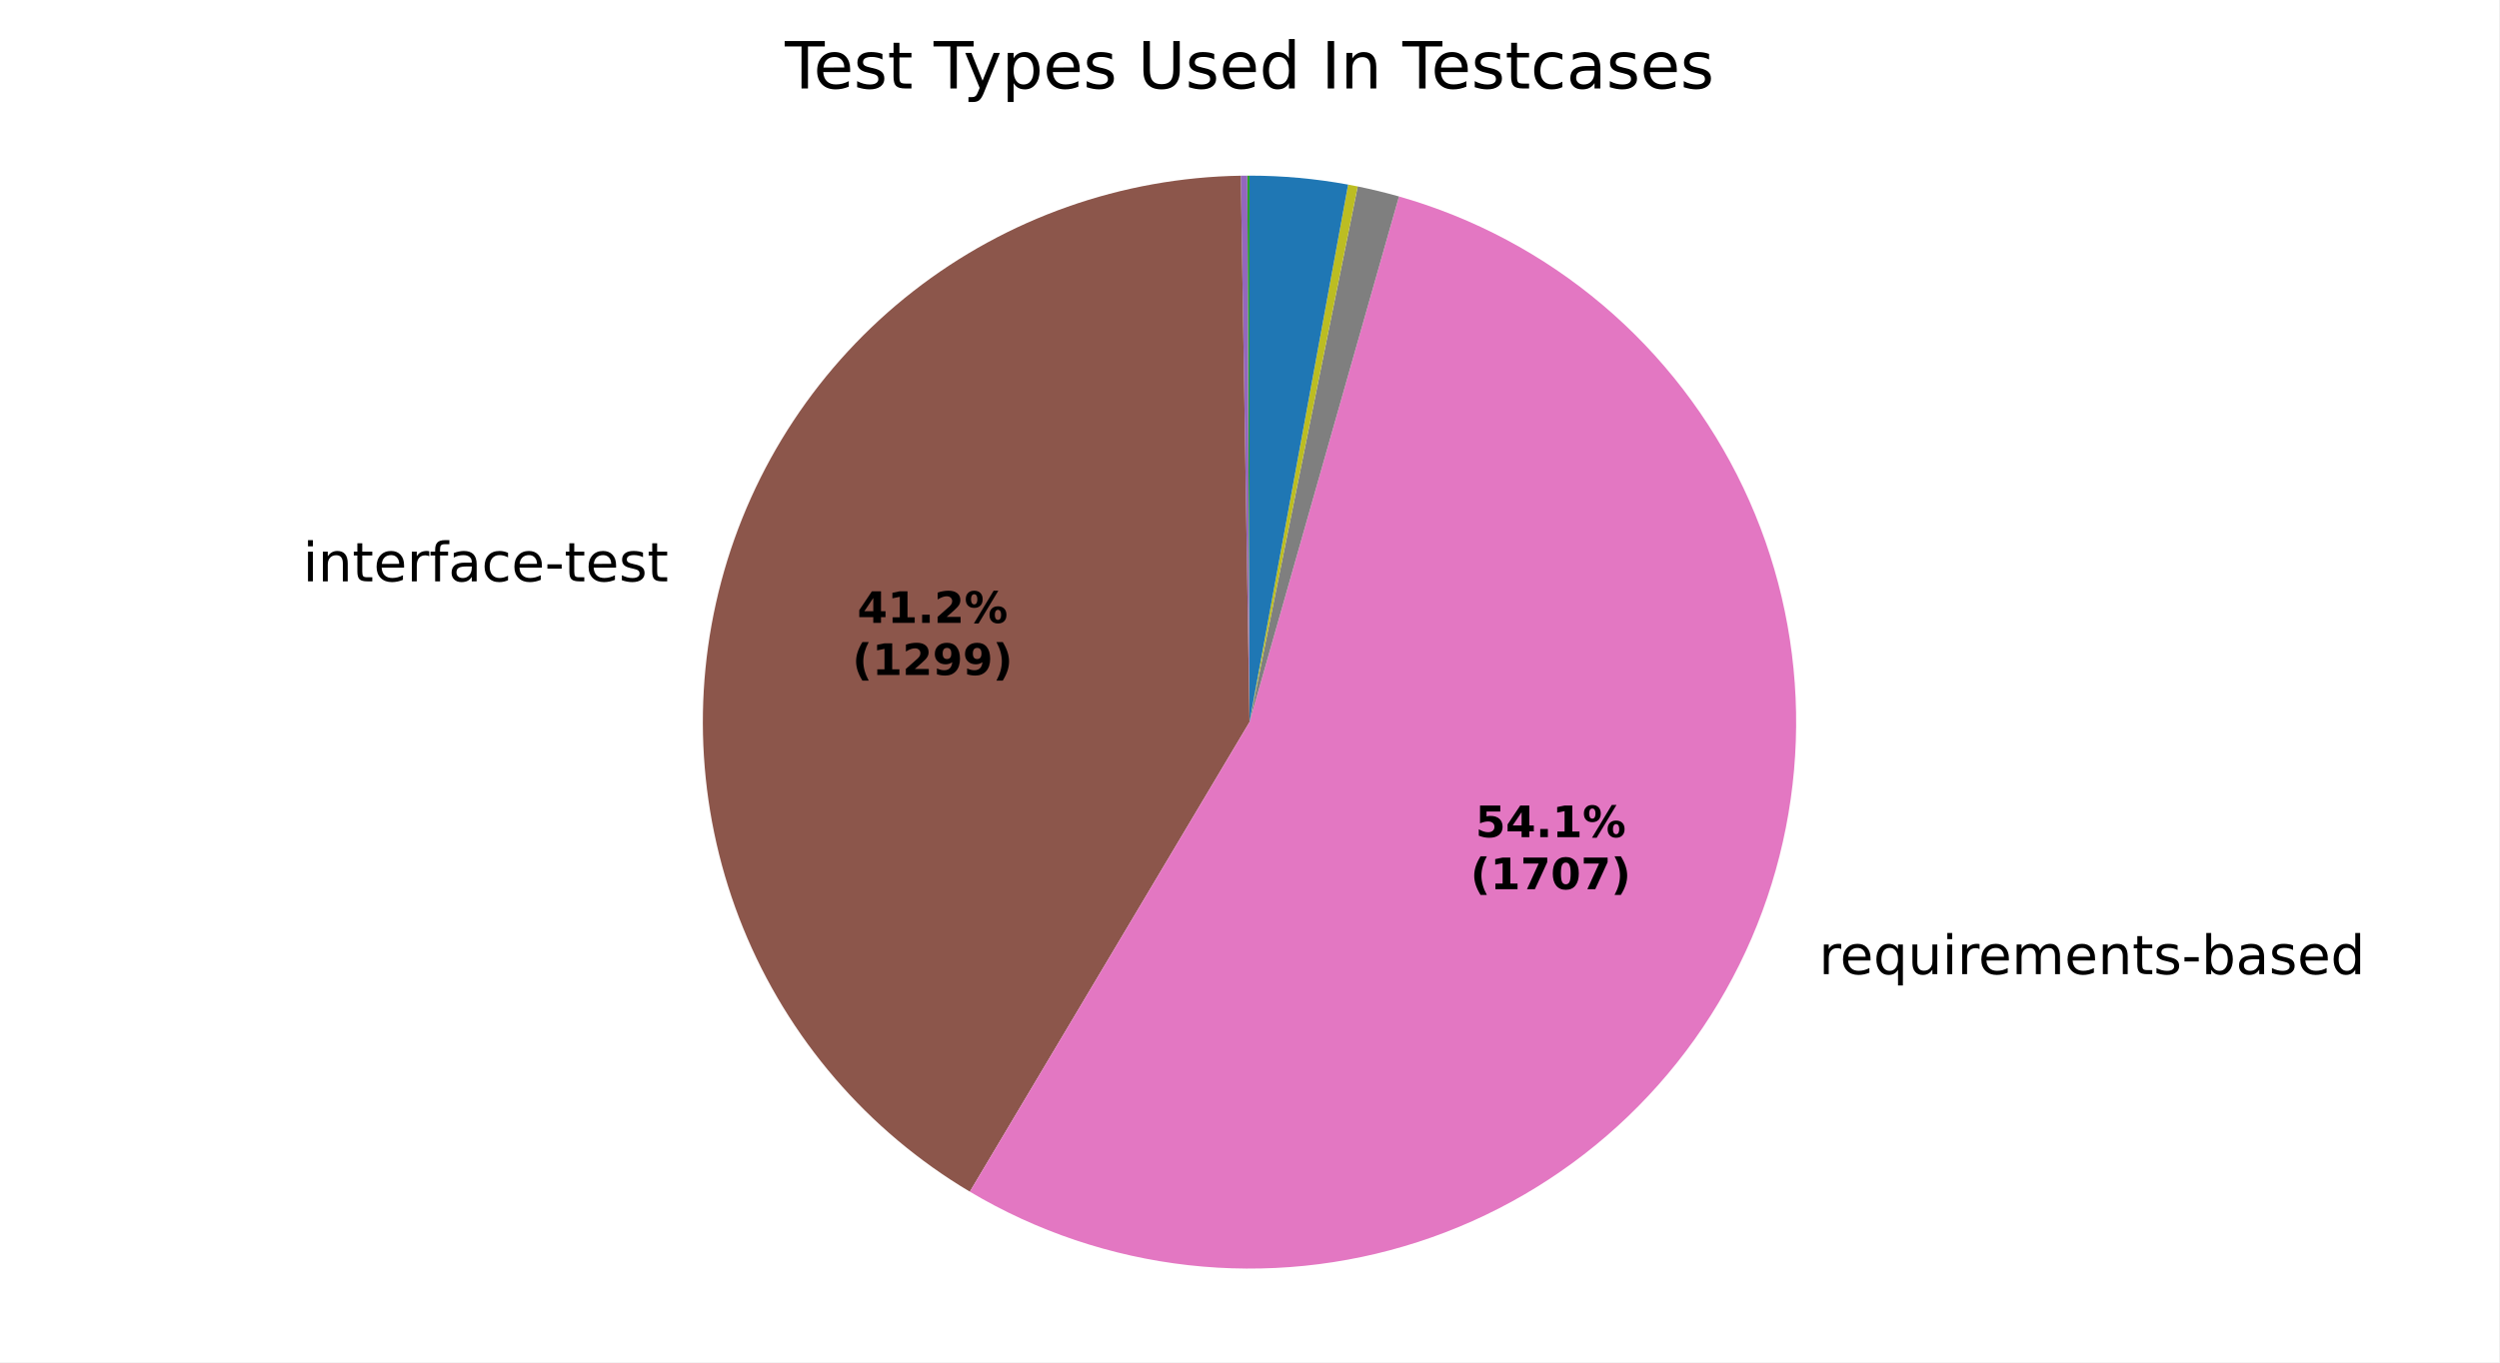
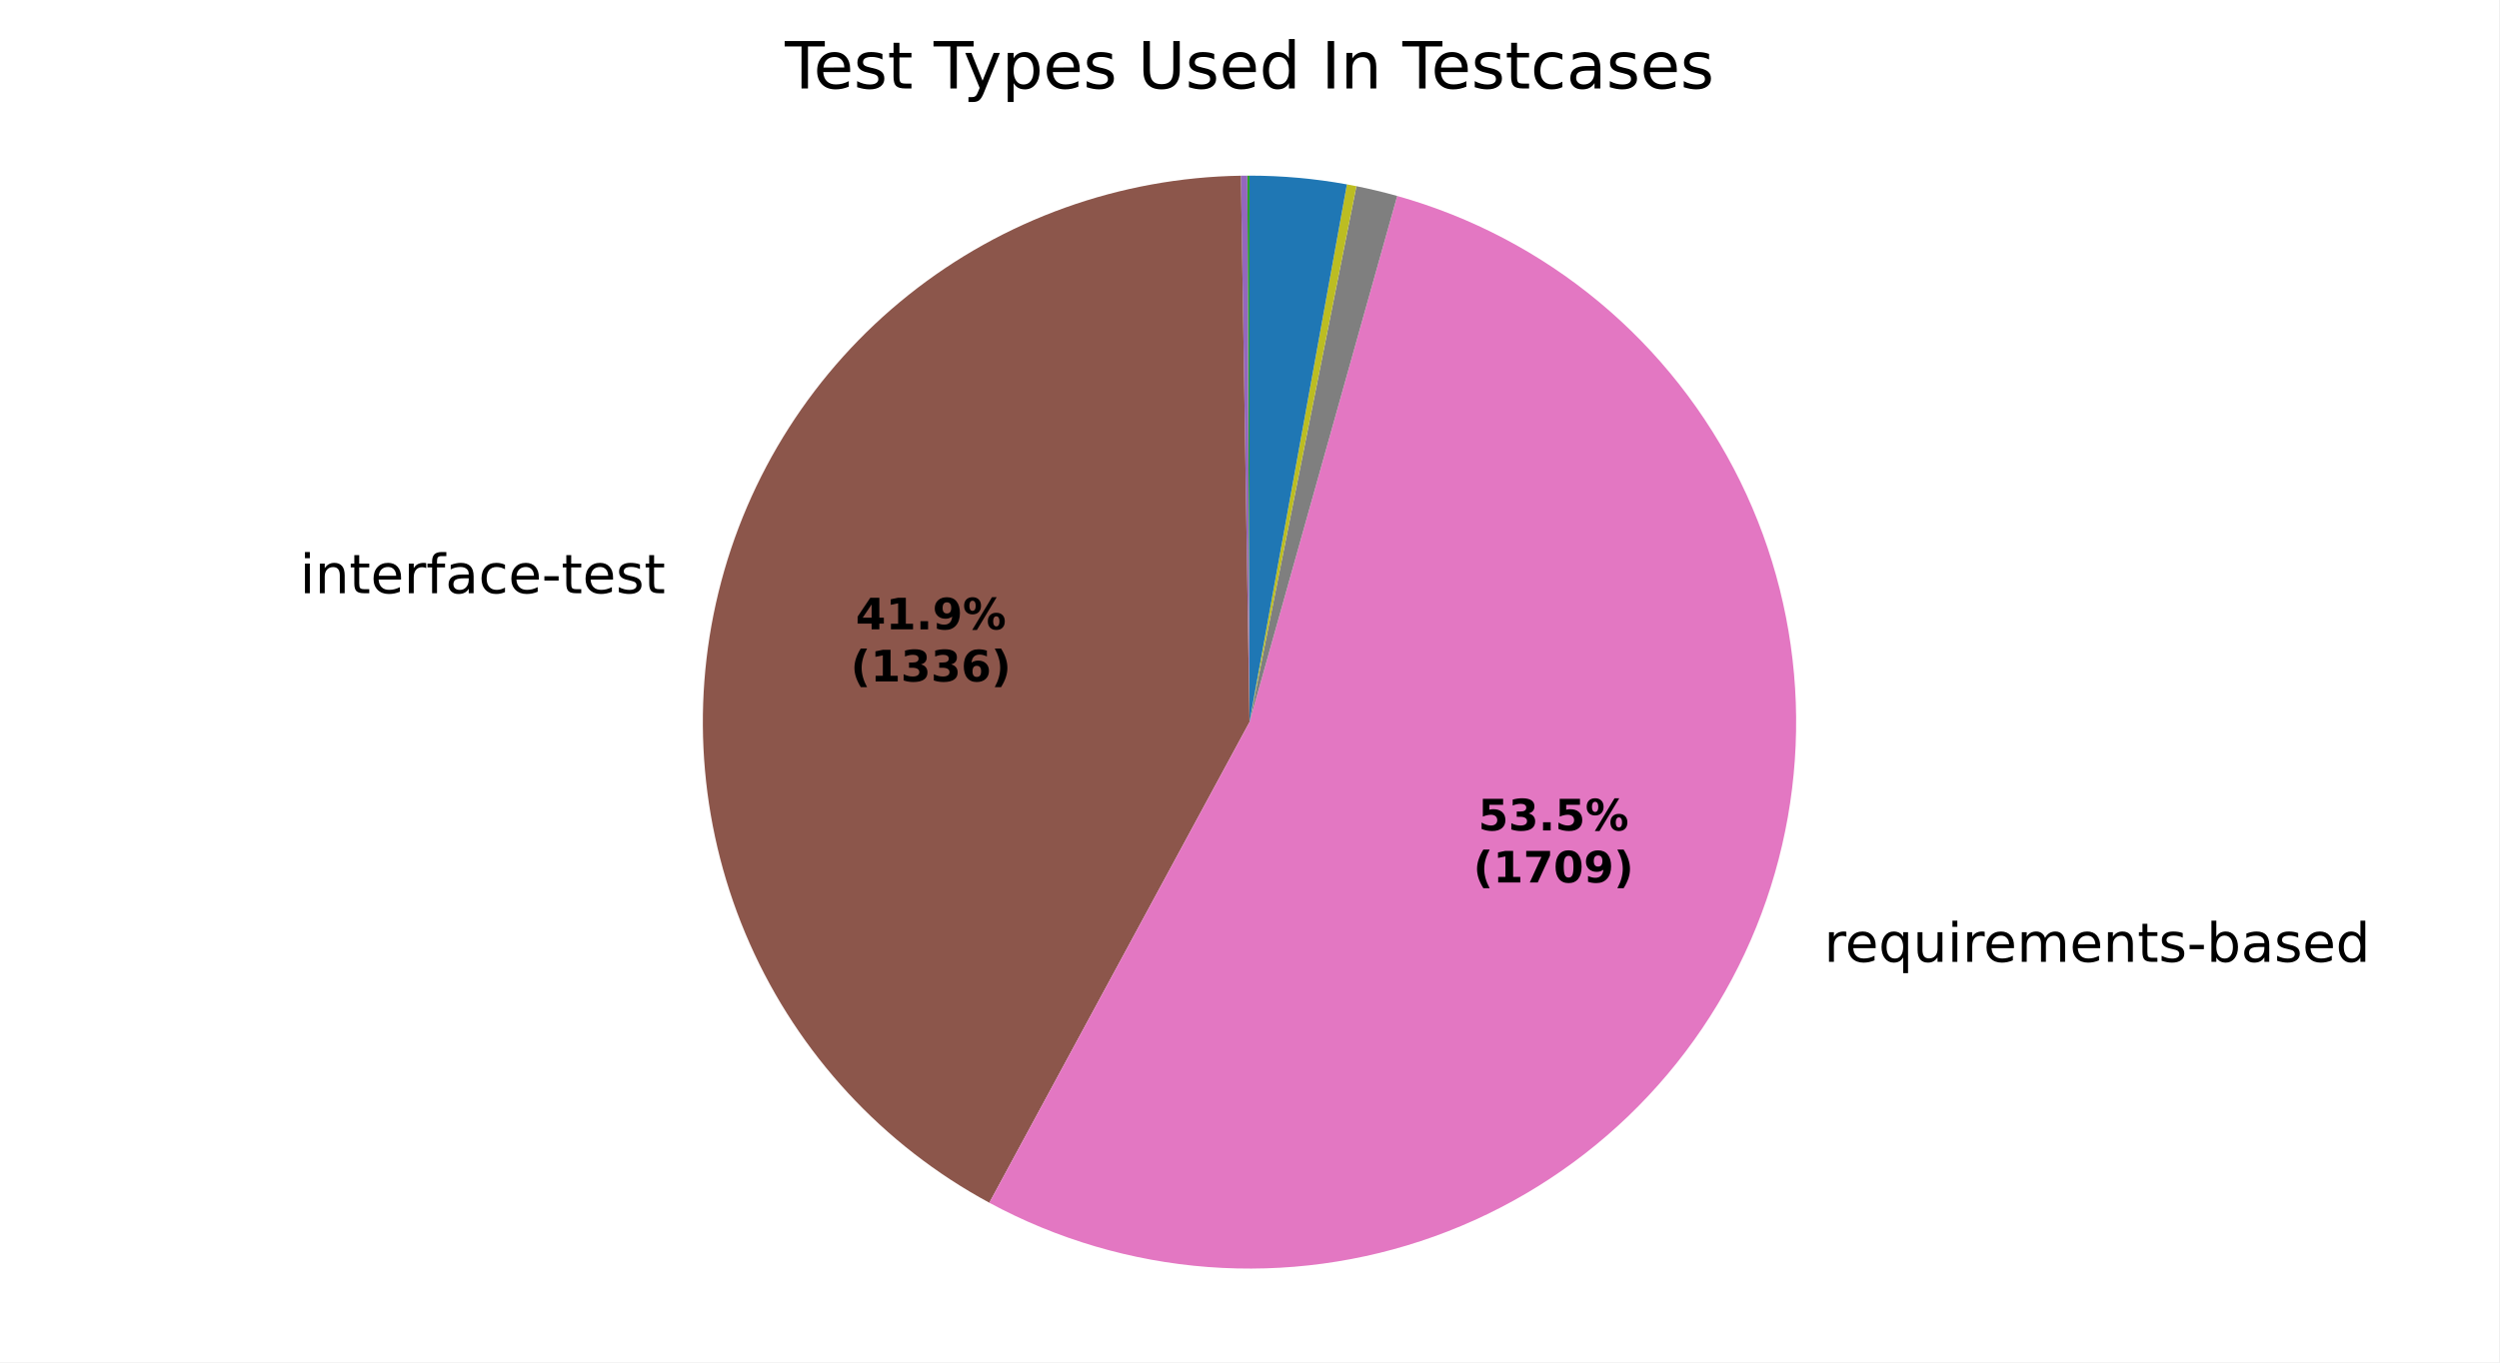
<svg xmlns="http://www.w3.org/2000/svg" xmlns:xlink="http://www.w3.org/1999/xlink" width="460.8pt" height="251.278pt" viewBox="0 0 460.8 251.278" version="1.1">
  <defs>
    <style type="text/css">*{stroke-linejoin: round; stroke-linecap: butt}</style>
  </defs>
  <g id="figure_1">
    <g id="patch_1">
      <path d="M 0 251.278  L 460.8 251.278  L 460.8 0  L 0 0  z " style="fill: #ffffff" />
    </g>
    <g id="axes_1">
      <g id="patch_2">
        <path d="M 230.4 32.398  C 230.4 32.398 230.4 32.398 230.4 32.398  L 230.4 133.198  z " style="fill: #1f77b4" />
      </g>
      <g id="patch_3">
        <path d="M 230.4 32.398  C 230.4 32.398 230.4 32.398 230.4 32.398  L 230.4 133.198  z " style="fill: #ff7f0e" />
      </g>
      <g id="patch_4">
-         <path d="M 230.4 32.398  C 230.333 32.398 230.266 32.398 230.199 32.398  C 230.132 32.398 230.065 32.399 229.998 32.399  L 230.4 133.198  z " style="fill: #2ca02c" />
+         <path d="M 230.4 32.398  C 230.333 32.398 230.267 32.398 230.201 32.398  C 230.135 32.398 230.069 32.399 230.003 32.399  L 230.4 133.198  z " style="fill: #2ca02c" />
      </g>
      <g id="patch_5">
-         <path d="M 229.998 32.399  C 229.998 32.399 229.998 32.399 229.998 32.399  L 230.4 133.198  z " style="fill: #d62728" />
+         <path d="M 230.003 32.399  C 230.003 32.399 230.003 32.399 230.003 32.399  L 230.4 133.198  z " style="fill: #d62728" />
      </g>
      <g id="patch_6">
-         <path d="M 229.998 32.399  C 229.797 32.4 229.596 32.401 229.395 32.403  C 229.194 32.405 228.994 32.408 228.793 32.411  L 230.4 133.198  z " style="fill: #9467bd" />
+         <path d="M 230.003 32.399  C 229.804 32.4 229.606 32.401 229.408 32.403  C 229.209 32.405 229.011 32.407 228.812 32.411  L 230.4 133.198  z " style="fill: #9467bd" />
      </g>
      <g id="patch_7">
-         <path d="M 228.793 32.411  C 206.863 32.761 185.636 40.258 168.351 53.758  C 151.067 67.259 138.652 86.039 133.002 107.23  C 127.352 128.422 128.77 150.89 137.039 171.204  C 145.308 191.517 159.985 208.587 178.83 219.808  L 230.4 133.198  z " style="fill: #8c564b" />
+         <path d="M 228.812 32.411  C 206.528 32.762 184.977 40.494 167.552 54.39  C 150.127 68.285 137.793 87.576 132.492 109.223  C 127.191 130.871 129.217 153.677 138.25 174.052  C 147.283 194.427 162.823 211.242 182.424 221.849  L 230.4 133.198  z " style="fill: #8c564b" />
      </g>
      <g id="patch_8">
-         <path d="M 178.83 219.808  C 191.152 227.144 204.898 231.768 219.149 233.368  C 233.4 234.969 247.83 233.51 261.472 229.089  C 275.114 224.669 287.657 217.387 298.261 207.733  C 308.865 198.079 317.288 186.271 322.965 173.102  C 328.642 159.934 331.444 145.703 331.183 131.365  C 330.922 117.027 327.605 102.908 321.453 89.955  C 315.3 77.001 306.454 65.508 295.506 56.245  C 284.558 46.983 271.759 40.162 257.965 36.24  L 230.4 133.198  z " style="fill: #e377c2" />
+         <path d="M 182.424 221.849  C 194.896 228.598 208.652 232.641 222.793 233.711  C 236.933 234.781 251.141 232.855 264.487 228.06  C 277.832 223.264 290.016 215.706 300.241 205.881  C 310.466 196.055 318.504 184.182 323.827 171.038  C 329.151 157.895 331.641 143.774 331.135 129.603  C 330.63 115.431 327.139 101.524 320.892 88.793  C 314.645 76.063 305.781 64.793 294.882 55.721  C 283.982 46.65 271.29 39.979 257.637 36.148  L 230.4 133.198  z " style="fill: #e377c2" />
      </g>
      <g id="patch_9">
-         <path d="M 257.965 36.24  C 256.709 35.883 255.446 35.551 254.177 35.243  C 252.909 34.935 251.634 34.651 250.354 34.393  L 230.4 133.198  z " style="fill: #7f7f7f" />
+         <path d="M 257.637 36.148  C 256.395 35.799 255.147 35.475 253.892 35.174  C 252.638 34.873 251.378 34.597 250.113 34.345  L 230.4 133.198  z " style="fill: #7f7f7f" />
      </g>
      <g id="patch_10">
-         <path d="M 250.354 34.393  C 250.059 34.333 249.763 34.275 249.467 34.218  C 249.171 34.161 248.875 34.105 248.579 34.051  L 230.4 133.198  z " style="fill: #bcbd22" />
+         <path d="M 250.113 34.345  C 249.821 34.286 249.529 34.23 249.237 34.174  C 248.945 34.118 248.652 34.064 248.359 34.011  L 230.4 133.198  z " style="fill: #bcbd22" />
      </g>
      <g id="patch_11">
-         <path d="M 248.579 34.051  C 248.579 34.051 248.579 34.051 248.579 34.051  L 230.4 133.198  z " style="fill: #17becf" />
+         <path d="M 248.359 34.011  C 248.359 34.011 248.359 34.011 248.359 34.011  L 230.4 133.198  z " style="fill: #17becf" />
      </g>
      <g id="patch_12">
-         <path d="M 248.579 34.051  C 245.582 33.501 242.561 33.088 239.527 32.812  C 236.492 32.536 233.447 32.398 230.4 32.398  L 230.4 133.198  z " style="fill: #1f77b4" />
+         <path d="M 248.359 34.011  C 245.397 33.475 242.413 33.071 239.415 32.802  C 236.418 32.533 233.409 32.398 230.4 32.398  L 230.4 133.198  z " style="fill: #1f77b4" />
      </g>
      <g id="patch_13">
        <path d="M 230.4 32.398  C 230.4 32.398 230.4 32.398 230.4 32.398  L 230.4 133.198  z " style="fill: #ff7f0e" />
      </g>
      <g id="patch_14">
        <path d="M 230.4 32.398  C 230.4 32.398 230.4 32.398 230.4 32.398  L 230.4 133.198  z " style="fill: #2ca02c" />
      </g>
      <g id="matplotlib.axis_1" />
      <g id="matplotlib.axis_2" />
      <g id="text_1">
-         <g transform="translate(52.673 107.2317) scale(0.1 -0.1)">
+         <g transform="translate(52.11245 109.4239) scale(0.1 -0.1)">
          <defs>
            <path id="DejaVuSans-3" transform="scale(0.015625)" />
            <path id="DejaVuSans-4c" d="M 603 3500  L 1178 3500  L 1178 0  L 603 0  L 603 3500  z M 603 4863  L 1178 4863  L 1178 4134  L 603 4134  L 603 4863  z " transform="scale(0.015625)" />
            <path id="DejaVuSans-51" d="M 3513 2113  L 3513 0  L 2938 0  L 2938 2094  Q 2938 2591 2744 2837  Q 2550 3084 2163 3084  Q 1697 3084 1428 2787  Q 1159 2491 1159 1978  L 1159 0  L 581 0  L 581 3500  L 1159 3500  L 1159 2956  Q 1366 3272 1645 3428  Q 1925 3584 2291 3584  Q 2894 3584 3203 3211  Q 3513 2838 3513 2113  z " transform="scale(0.015625)" />
            <path id="DejaVuSans-57" d="M 1172 4494  L 1172 3500  L 2356 3500  L 2356 3053  L 1172 3053  L 1172 1153  Q 1172 725 1289 603  Q 1406 481 1766 481  L 2356 481  L 2356 0  L 1766 0  Q 1100 0 847 248  Q 594 497 594 1153  L 594 3053  L 172 3053  L 172 3500  L 594 3500  L 594 4494  L 1172 4494  z " transform="scale(0.015625)" />
            <path id="DejaVuSans-48" d="M 3597 1894  L 3597 1613  L 953 1613  Q 991 1019 1311 708  Q 1631 397 2203 397  Q 2534 397 2845 478  Q 3156 559 3463 722  L 3463 178  Q 3153 47 2828 -22  Q 2503 -91 2169 -91  Q 1331 -91 842 396  Q 353 884 353 1716  Q 353 2575 817 3079  Q 1281 3584 2069 3584  Q 2775 3584 3186 3129  Q 3597 2675 3597 1894  z M 3022 2063  Q 3016 2534 2758 2815  Q 2500 3097 2075 3097  Q 1594 3097 1305 2825  Q 1016 2553 972 2059  L 3022 2063  z " transform="scale(0.015625)" />
            <path id="DejaVuSans-55" d="M 2631 2963  Q 2534 3019 2420 3045  Q 2306 3072 2169 3072  Q 1681 3072 1420 2755  Q 1159 2438 1159 1844  L 1159 0  L 581 0  L 581 3500  L 1159 3500  L 1159 2956  Q 1341 3275 1631 3429  Q 1922 3584 2338 3584  Q 2397 3584 2469 3576  Q 2541 3569 2628 3553  L 2631 2963  z " transform="scale(0.015625)" />
            <path id="DejaVuSans-49" d="M 2375 4863  L 2375 4384  L 1825 4384  Q 1516 4384 1395 4259  Q 1275 4134 1275 3809  L 1275 3500  L 2222 3500  L 2222 3053  L 1275 3053  L 1275 0  L 697 0  L 697 3053  L 147 3053  L 147 3500  L 697 3500  L 697 3744  Q 697 4328 969 4595  Q 1241 4863 1831 4863  L 2375 4863  z " transform="scale(0.015625)" />
            <path id="DejaVuSans-44" d="M 2194 1759  Q 1497 1759 1228 1600  Q 959 1441 959 1056  Q 959 750 1161 570  Q 1363 391 1709 391  Q 2188 391 2477 730  Q 2766 1069 2766 1631  L 2766 1759  L 2194 1759  z M 3341 1997  L 3341 0  L 2766 0  L 2766 531  Q 2569 213 2275 61  Q 1981 -91 1556 -91  Q 1019 -91 701 211  Q 384 513 384 1019  Q 384 1609 779 1909  Q 1175 2209 1959 2209  L 2766 2209  L 2766 2266  Q 2766 2663 2505 2880  Q 2244 3097 1772 3097  Q 1472 3097 1187 3025  Q 903 2953 641 2809  L 641 3341  Q 956 3463 1253 3523  Q 1550 3584 1831 3584  Q 2591 3584 2966 3190  Q 3341 2797 3341 1997  z " transform="scale(0.015625)" />
            <path id="DejaVuSans-46" d="M 3122 3366  L 3122 2828  Q 2878 2963 2633 3030  Q 2388 3097 2138 3097  Q 1578 3097 1268 2742  Q 959 2388 959 1747  Q 959 1106 1268 751  Q 1578 397 2138 397  Q 2388 397 2633 464  Q 2878 531 3122 666  L 3122 134  Q 2881 22 2623 -34  Q 2366 -91 2075 -91  Q 1284 -91 818 406  Q 353 903 353 1747  Q 353 2603 823 3093  Q 1294 3584 2113 3584  Q 2378 3584 2631 3529  Q 2884 3475 3122 3366  z " transform="scale(0.015625)" />
            <path id="DejaVuSans-10" d="M 313 2009  L 1997 2009  L 1997 1497  L 313 1497  L 313 2009  z " transform="scale(0.015625)" />
            <path id="DejaVuSans-56" d="M 2834 3397  L 2834 2853  Q 2591 2978 2328 3040  Q 2066 3103 1784 3103  Q 1356 3103 1142 2972  Q 928 2841 928 2578  Q 928 2378 1081 2264  Q 1234 2150 1697 2047  L 1894 2003  Q 2506 1872 2764 1633  Q 3022 1394 3022 966  Q 3022 478 2636 193  Q 2250 -91 1575 -91  Q 1294 -91 989 -36  Q 684 19 347 128  L 347 722  Q 666 556 975 473  Q 1284 391 1588 391  Q 1994 391 2212 530  Q 2431 669 2431 922  Q 2431 1156 2273 1281  Q 2116 1406 1581 1522  L 1381 1569  Q 847 1681 609 1914  Q 372 2147 372 2553  Q 372 3047 722 3315  Q 1072 3584 1716 3584  Q 2034 3584 2315 3537  Q 2597 3491 2834 3397  z " transform="scale(0.015625)" />
          </defs>
          <use xlink:href="#DejaVuSans-3" />
          <use xlink:href="#DejaVuSans-4c" transform="translate(31.78125 0)" />
          <use xlink:href="#DejaVuSans-51" transform="translate(59.5625 0)" />
          <use xlink:href="#DejaVuSans-57" transform="translate(122.9375 0)" />
          <use xlink:href="#DejaVuSans-48" transform="translate(162.1406 0)" />
          <use xlink:href="#DejaVuSans-55" transform="translate(223.6719 0)" />
          <use xlink:href="#DejaVuSans-49" transform="translate(264.7812 0)" />
          <use xlink:href="#DejaVuSans-44" transform="translate(299.9844 0)" />
          <use xlink:href="#DejaVuSans-46" transform="translate(361.2656 0)" />
          <use xlink:href="#DejaVuSans-48" transform="translate(416.25 0)" />
          <use xlink:href="#DejaVuSans-10" transform="translate(477.7812 0)" />
          <use xlink:href="#DejaVuSans-57" transform="translate(513.8594 0)" />
          <use xlink:href="#DejaVuSans-48" transform="translate(553.0625 0)" />
          <use xlink:href="#DejaVuSans-56" transform="translate(614.5938 0)" />
          <use xlink:href="#DejaVuSans-57" transform="translate(666.6875 0)" />
        </g>
      </g>
      <g id="text_2">
-         <g transform="translate(332.2211 179.691) scale(0.1 -0.1)">
+         <g transform="translate(333.1703 177.4202) scale(0.1 -0.1)">
          <defs>
            <path id="DejaVuSans-54" d="M 947 1747  Q 947 1113 1208 752  Q 1469 391 1925 391  Q 2381 391 2643 752  Q 2906 1113 2906 1747  Q 2906 2381 2643 2742  Q 2381 3103 1925 3103  Q 1469 3103 1208 2742  Q 947 2381 947 1747  z M 2906 525  Q 2725 213 2448 61  Q 2172 -91 1784 -91  Q 1150 -91 751 415  Q 353 922 353 1747  Q 353 2572 751 3078  Q 1150 3584 1784 3584  Q 2172 3584 2448 3432  Q 2725 3281 2906 2969  L 2906 3500  L 3481 3500  L 3481 -1331  L 2906 -1331  L 2906 525  z " transform="scale(0.015625)" />
            <path id="DejaVuSans-58" d="M 544 1381  L 544 3500  L 1119 3500  L 1119 1403  Q 1119 906 1312 657  Q 1506 409 1894 409  Q 2359 409 2629 706  Q 2900 1003 2900 1516  L 2900 3500  L 3475 3500  L 3475 0  L 2900 0  L 2900 538  Q 2691 219 2414 64  Q 2138 -91 1772 -91  Q 1169 -91 856 284  Q 544 659 544 1381  z M 1991 3584  L 1991 3584  z " transform="scale(0.015625)" />
            <path id="DejaVuSans-50" d="M 3328 2828  Q 3544 3216 3844 3400  Q 4144 3584 4550 3584  Q 5097 3584 5394 3201  Q 5691 2819 5691 2113  L 5691 0  L 5113 0  L 5113 2094  Q 5113 2597 4934 2840  Q 4756 3084 4391 3084  Q 3944 3084 3684 2787  Q 3425 2491 3425 1978  L 3425 0  L 2847 0  L 2847 2094  Q 2847 2600 2669 2842  Q 2491 3084 2119 3084  Q 1678 3084 1418 2786  Q 1159 2488 1159 1978  L 1159 0  L 581 0  L 581 3500  L 1159 3500  L 1159 2956  Q 1356 3278 1631 3431  Q 1906 3584 2284 3584  Q 2666 3584 2933 3390  Q 3200 3197 3328 2828  z " transform="scale(0.015625)" />
            <path id="DejaVuSans-45" d="M 3116 1747  Q 3116 2381 2855 2742  Q 2594 3103 2138 3103  Q 1681 3103 1420 2742  Q 1159 2381 1159 1747  Q 1159 1113 1420 752  Q 1681 391 2138 391  Q 2594 391 2855 752  Q 3116 1113 3116 1747  z M 1159 2969  Q 1341 3281 1617 3432  Q 1894 3584 2278 3584  Q 2916 3584 3314 3078  Q 3713 2572 3713 1747  Q 3713 922 3314 415  Q 2916 -91 2278 -91  Q 1894 -91 1617 61  Q 1341 213 1159 525  L 1159 0  L 581 0  L 581 4863  L 1159 4863  L 1159 2969  z " transform="scale(0.015625)" />
            <path id="DejaVuSans-47" d="M 2906 2969  L 2906 4863  L 3481 4863  L 3481 0  L 2906 0  L 2906 525  Q 2725 213 2448 61  Q 2172 -91 1784 -91  Q 1150 -91 751 415  Q 353 922 353 1747  Q 353 2572 751 3078  Q 1150 3584 1784 3584  Q 2172 3584 2448 3432  Q 2725 3281 2906 2969  z M 947 1747  Q 947 1113 1208 752  Q 1469 391 1925 391  Q 2381 391 2643 752  Q 2906 1113 2906 1747  Q 2906 2381 2643 2742  Q 2381 3103 1925 3103  Q 1469 3103 1208 2742  Q 947 2381 947 1747  z " transform="scale(0.015625)" />
          </defs>
          <use xlink:href="#DejaVuSans-3" />
          <use xlink:href="#DejaVuSans-55" transform="translate(31.78125 0)" />
          <use xlink:href="#DejaVuSans-48" transform="translate(70.6875 0)" />
          <use xlink:href="#DejaVuSans-54" transform="translate(132.2188 0)" />
          <use xlink:href="#DejaVuSans-58" transform="translate(195.7031 0)" />
          <use xlink:href="#DejaVuSans-4c" transform="translate(259.0781 0)" />
          <use xlink:href="#DejaVuSans-55" transform="translate(286.8594 0)" />
          <use xlink:href="#DejaVuSans-48" transform="translate(325.7656 0)" />
          <use xlink:href="#DejaVuSans-50" transform="translate(387.2969 0)" />
          <use xlink:href="#DejaVuSans-48" transform="translate(484.7031 0)" />
          <use xlink:href="#DejaVuSans-51" transform="translate(546.2344 0)" />
          <use xlink:href="#DejaVuSans-57" transform="translate(609.6094 0)" />
          <use xlink:href="#DejaVuSans-56" transform="translate(648.8125 0)" />
          <use xlink:href="#DejaVuSans-10" transform="translate(700.9062 0)" />
          <use xlink:href="#DejaVuSans-45" transform="translate(736.9844 0)" />
          <use xlink:href="#DejaVuSans-44" transform="translate(800.4688 0)" />
          <use xlink:href="#DejaVuSans-56" transform="translate(861.75 0)" />
          <use xlink:href="#DejaVuSans-48" transform="translate(913.8438 0)" />
          <use xlink:href="#DejaVuSans-47" transform="translate(975.375 0)" />
        </g>
      </g>
      <g id="text_3">
-         <g transform="translate(158.0841 114.8949) scale(0.08 -0.08)">
+         <g transform="translate(157.7783 116.0906) scale(0.08 -0.08)">
          <defs>
            <path id="DejaVuSans-Bold-17" d="M 2356 3675  L 1038 1722  L 2356 1722  L 2356 3675  z M 2156 4666  L 3494 4666  L 3494 1722  L 4159 1722  L 4159 850  L 3494 850  L 3494 0  L 2356 0  L 2356 850  L 288 850  L 288 1881  L 2156 4666  z " transform="scale(0.015625)" />
            <path id="DejaVuSans-Bold-14" d="M 750 831  L 1813 831  L 1813 3847  L 722 3622  L 722 4441  L 1806 4666  L 2950 4666  L 2950 831  L 4013 831  L 4013 0  L 750 0  L 750 831  z " transform="scale(0.015625)" />
            <path id="DejaVuSans-Bold-11" d="M 653 1209  L 1778 1209  L 1778 0  L 653 0  L 653 1209  z " transform="scale(0.015625)" />
-             <path id="DejaVuSans-Bold-15" d="M 1844 884  L 3897 884  L 3897 0  L 506 0  L 506 884  L 2209 2388  Q 2438 2594 2547 2791  Q 2656 2988 2656 3200  Q 2656 3528 2436 3728  Q 2216 3928 1850 3928  Q 1569 3928 1234 3808  Q 900 3688 519 3450  L 519 4475  Q 925 4609 1322 4679  Q 1719 4750 2100 4750  Q 2938 4750 3402 4381  Q 3866 4013 3866 3353  Q 3866 2972 3669 2642  Q 3472 2313 2841 1759  L 1844 884  z " transform="scale(0.015625)" />
+             <path id="DejaVuSans-Bold-1c" d="M 641 103  L 641 966  Q 928 831 1190 764  Q 1453 697 1709 697  Q 2247 697 2547 995  Q 2847 1294 2900 1881  Q 2688 1725 2447 1647  Q 2206 1569 1925 1569  Q 1209 1569 770 1986  Q 331 2403 331 3084  Q 331 3838 820 4291  Q 1309 4744 2131 4744  Q 3044 4744 3544 4128  Q 4044 3513 4044 2388  Q 4044 1231 3459 570  Q 2875 -91 1856 -91  Q 1528 -91 1228 -42  Q 928 6 641 103  z M 2125 2350  Q 2441 2350 2600 2554  Q 2759 2759 2759 3169  Q 2759 3575 2600 3781  Q 2441 3988 2125 3988  Q 1809 3988 1650 3781  Q 1491 3575 1491 3169  Q 1491 2759 1650 2554  Q 1809 2350 2125 2350  z " transform="scale(0.015625)" />
            <path id="DejaVuSans-Bold-8" d="M 4959 1925  Q 4738 1925 4616 1733  Q 4494 1541 4494 1184  Q 4494 825 4614 633  Q 4734 441 4959 441  Q 5184 441 5303 633  Q 5422 825 5422 1184  Q 5422 1541 5301 1733  Q 5181 1925 4959 1925  z M 4959 2450  Q 5541 2450 5875 2112  Q 6209 1775 6209 1184  Q 6209 594 5875 251  Q 5541 -91 4959 -91  Q 4378 -91 4042 251  Q 3706 594 3706 1184  Q 3706 1772 4042 2111  Q 4378 2450 4959 2450  z M 2094 -91  L 1403 -91  L 4319 4750  L 5013 4750  L 2094 -91  z M 1453 4750  Q 2034 4750 2367 4411  Q 2700 4072 2700 3481  Q 2700 2891 2367 2550  Q 2034 2209 1453 2209  Q 872 2209 539 2550  Q 206 2891 206 3481  Q 206 4072 539 4411  Q 872 4750 1453 4750  z M 1453 4225  Q 1228 4225 1106 4031  Q 984 3838 984 3481  Q 984 3122 1106 2926  Q 1228 2731 1453 2731  Q 1678 2731 1798 2926  Q 1919 3122 1919 3481  Q 1919 3838 1797 4031  Q 1675 4225 1453 4225  z " transform="scale(0.015625)" />
          </defs>
          <use xlink:href="#DejaVuSans-Bold-17" />
          <use xlink:href="#DejaVuSans-Bold-14" transform="translate(69.57812 0)" />
          <use xlink:href="#DejaVuSans-Bold-11" transform="translate(139.1562 0)" />
-           <use xlink:href="#DejaVuSans-Bold-15" transform="translate(177.1406 0)" />
+           <use xlink:href="#DejaVuSans-Bold-1c" transform="translate(177.1406 0)" />
          <use xlink:href="#DejaVuSans-Bold-8" transform="translate(246.7188 0)" />
        </g>
-         <g transform="translate(157.1722 124.4964) scale(0.08 -0.08)">
+         <g transform="translate(156.8664 125.6922) scale(0.08 -0.08)">
          <defs>
            <path id="DejaVuSans-Bold-b" d="M 2413 -844  L 1484 -844  Q 1006 -72 778 623  Q 550 1319 550 2003  Q 550 2688 779 3389  Q 1009 4091 1484 4856  L 2413 4856  Q 2013 4116 1813 3408  Q 1613 2700 1613 2009  Q 1613 1319 1811 609  Q 2009 -100 2413 -844  z " transform="scale(0.015625)" />
-             <path id="DejaVuSans-Bold-1c" d="M 641 103  L 641 966  Q 928 831 1190 764  Q 1453 697 1709 697  Q 2247 697 2547 995  Q 2847 1294 2900 1881  Q 2688 1725 2447 1647  Q 2206 1569 1925 1569  Q 1209 1569 770 1986  Q 331 2403 331 3084  Q 331 3838 820 4291  Q 1309 4744 2131 4744  Q 3044 4744 3544 4128  Q 4044 3513 4044 2388  Q 4044 1231 3459 570  Q 2875 -91 1856 -91  Q 1528 -91 1228 -42  Q 928 6 641 103  z M 2125 2350  Q 2441 2350 2600 2554  Q 2759 2759 2759 3169  Q 2759 3575 2600 3781  Q 2441 3988 2125 3988  Q 1809 3988 1650 3781  Q 1491 3575 1491 3169  Q 1491 2759 1650 2554  Q 1809 2350 2125 2350  z " transform="scale(0.015625)" />
+             <path id="DejaVuSans-Bold-16" d="M 2981 2516  Q 3453 2394 3698 2092  Q 3944 1791 3944 1325  Q 3944 631 3412 270  Q 2881 -91 1863 -91  Q 1503 -91 1142 -33  Q 781 25 428 141  L 428 1069  Q 766 900 1098 814  Q 1431 728 1753 728  Q 2231 728 2486 893  Q 2741 1059 2741 1369  Q 2741 1688 2480 1852  Q 2219 2016 1709 2016  L 1228 2016  L 1228 2791  L 1734 2791  Q 2188 2791 2409 2933  Q 2631 3075 2631 3366  Q 2631 3634 2415 3781  Q 2200 3928 1806 3928  Q 1516 3928 1219 3862  Q 922 3797 628 3669  L 628 4550  Q 984 4650 1334 4700  Q 1684 4750 2022 4750  Q 2931 4750 3382 4451  Q 3834 4153 3834 3553  Q 3834 3144 3618 2883  Q 3403 2622 2981 2516  z " transform="scale(0.015625)" />
+             <path id="DejaVuSans-Bold-19" d="M 2316 2303  Q 2000 2303 1842 2098  Q 1684 1894 1684 1484  Q 1684 1075 1842 870  Q 2000 666 2316 666  Q 2634 666 2792 870  Q 2950 1075 2950 1484  Q 2950 1894 2792 2098  Q 2634 2303 2316 2303  z M 3803 4544  L 3803 3681  Q 3506 3822 3243 3889  Q 2981 3956 2731 3956  Q 2194 3956 1894 3657  Q 1594 3359 1544 2772  Q 1750 2925 1990 3001  Q 2231 3078 2516 3078  Q 3231 3078 3670 2659  Q 4109 2241 4109 1563  Q 4109 813 3618 361  Q 3128 -91 2303 -91  Q 1394 -91 895 523  Q 397 1138 397 2266  Q 397 3422 980 4083  Q 1563 4744 2578 4744  Q 2900 4744 3203 4694  Q 3506 4644 3803 4544  z " transform="scale(0.015625)" />
            <path id="DejaVuSans-Bold-c" d="M 513 -844  Q 913 -100 1113 609  Q 1313 1319 1313 2009  Q 1313 2700 1113 3408  Q 913 4116 513 4856  L 1441 4856  Q 1916 4091 2145 3389  Q 2375 2688 2375 2003  Q 2375 1319 2147 623  Q 1919 -72 1441 -844  L 513 -844  z " transform="scale(0.015625)" />
          </defs>
          <use xlink:href="#DejaVuSans-Bold-b" />
          <use xlink:href="#DejaVuSans-Bold-14" transform="translate(45.70312 0)" />
-           <use xlink:href="#DejaVuSans-Bold-15" transform="translate(115.2812 0)" />
-           <use xlink:href="#DejaVuSans-Bold-1c" transform="translate(184.8594 0)" />
-           <use xlink:href="#DejaVuSans-Bold-1c" transform="translate(254.4375 0)" />
+           <use xlink:href="#DejaVuSans-Bold-16" transform="translate(115.2812 0)" />
+           <use xlink:href="#DejaVuSans-Bold-16" transform="translate(184.8594 0)" />
+           <use xlink:href="#DejaVuSans-Bold-19" transform="translate(254.4375 0)" />
          <use xlink:href="#DejaVuSans-Bold-c" transform="translate(324.0156 0)" />
        </g>
      </g>
      <g id="text_4">
-         <g transform="translate(272.0617 154.4181) scale(0.08 -0.08)">
+         <g transform="translate(272.5795 153.1795) scale(0.08 -0.08)">
          <defs>
            <path id="DejaVuSans-Bold-18" d="M 678 4666  L 3669 4666  L 3669 3781  L 1638 3781  L 1638 3059  Q 1775 3097 1914 3117  Q 2053 3138 2203 3138  Q 3056 3138 3531 2711  Q 4006 2284 4006 1522  Q 4006 766 3489 337  Q 2972 -91 2053 -91  Q 1656 -91 1267 -14  Q 878 63 494 219  L 494 1166  Q 875 947 1217 837  Q 1559 728 1863 728  Q 2300 728 2551 942  Q 2803 1156 2803 1522  Q 2803 1891 2551 2103  Q 2300 2316 1863 2316  Q 1603 2316 1309 2248  Q 1016 2181 678 2041  L 678 4666  z " transform="scale(0.015625)" />
          </defs>
          <use xlink:href="#DejaVuSans-Bold-18" />
-           <use xlink:href="#DejaVuSans-Bold-17" transform="translate(69.57812 0)" />
+           <use xlink:href="#DejaVuSans-Bold-16" transform="translate(69.57812 0)" />
          <use xlink:href="#DejaVuSans-Bold-11" transform="translate(139.1562 0)" />
-           <use xlink:href="#DejaVuSans-Bold-14" transform="translate(177.1406 0)" />
+           <use xlink:href="#DejaVuSans-Bold-18" transform="translate(177.1406 0)" />
          <use xlink:href="#DejaVuSans-Bold-8" transform="translate(246.7188 0)" />
        </g>
-         <g transform="translate(271.1499 164.0197) scale(0.08 -0.08)">
+         <g transform="translate(271.6676 162.7811) scale(0.08 -0.08)">
          <defs>
            <path id="DejaVuSans-Bold-1a" d="M 428 4666  L 3944 4666  L 3944 3988  L 2125 0  L 953 0  L 2675 3781  L 428 3781  L 428 4666  z " transform="scale(0.015625)" />
            <path id="DejaVuSans-Bold-13" d="M 2944 2338  Q 2944 3213 2780 3570  Q 2616 3928 2228 3928  Q 1841 3928 1675 3570  Q 1509 3213 1509 2338  Q 1509 1453 1675 1090  Q 1841 728 2228 728  Q 2613 728 2778 1090  Q 2944 1453 2944 2338  z M 4147 2328  Q 4147 1169 3647 539  Q 3147 -91 2228 -91  Q 1306 -91 806 539  Q 306 1169 306 2328  Q 306 3491 806 4120  Q 1306 4750 2228 4750  Q 3147 4750 3647 4120  Q 4147 3491 4147 2328  z " transform="scale(0.015625)" />
          </defs>
          <use xlink:href="#DejaVuSans-Bold-b" />
          <use xlink:href="#DejaVuSans-Bold-14" transform="translate(45.70312 0)" />
          <use xlink:href="#DejaVuSans-Bold-1a" transform="translate(115.2812 0)" />
          <use xlink:href="#DejaVuSans-Bold-13" transform="translate(184.8594 0)" />
-           <use xlink:href="#DejaVuSans-Bold-1a" transform="translate(254.4375 0)" />
+           <use xlink:href="#DejaVuSans-Bold-1c" transform="translate(254.4375 0)" />
          <use xlink:href="#DejaVuSans-Bold-c" transform="translate(324.0156 0)" />
        </g>
      </g>
      <g id="text_5">
        <g transform="translate(144.7247 16.31812) scale(0.12 -0.12)">
          <defs>
            <path id="DejaVuSans-37" d="M -19 4666  L 3928 4666  L 3928 4134  L 2272 4134  L 2272 0  L 1638 0  L 1638 4134  L -19 4134  L -19 4666  z " transform="scale(0.015625)" />
            <path id="DejaVuSans-5c" d="M 2059 -325  Q 1816 -950 1584 -1140  Q 1353 -1331 966 -1331  L 506 -1331  L 506 -850  L 844 -850  Q 1081 -850 1212 -737  Q 1344 -625 1503 -206  L 1606 56  L 191 3500  L 800 3500  L 1894 763  L 2988 3500  L 3597 3500  L 2059 -325  z " transform="scale(0.015625)" />
            <path id="DejaVuSans-53" d="M 1159 525  L 1159 -1331  L 581 -1331  L 581 3500  L 1159 3500  L 1159 2969  Q 1341 3281 1617 3432  Q 1894 3584 2278 3584  Q 2916 3584 3314 3078  Q 3713 2572 3713 1747  Q 3713 922 3314 415  Q 2916 -91 2278 -91  Q 1894 -91 1617 61  Q 1341 213 1159 525  z M 3116 1747  Q 3116 2381 2855 2742  Q 2594 3103 2138 3103  Q 1681 3103 1420 2742  Q 1159 2381 1159 1747  Q 1159 1113 1420 752  Q 1681 391 2138 391  Q 2594 391 2855 752  Q 3116 1113 3116 1747  z " transform="scale(0.015625)" />
            <path id="DejaVuSans-38" d="M 556 4666  L 1191 4666  L 1191 1831  Q 1191 1081 1462 751  Q 1734 422 2344 422  Q 2950 422 3222 751  Q 3494 1081 3494 1831  L 3494 4666  L 4128 4666  L 4128 1753  Q 4128 841 3676 375  Q 3225 -91 2344 -91  Q 1459 -91 1007 375  Q 556 841 556 1753  L 556 4666  z " transform="scale(0.015625)" />
            <path id="DejaVuSans-2c" d="M 628 4666  L 1259 4666  L 1259 0  L 628 0  L 628 4666  z " transform="scale(0.015625)" />
          </defs>
          <use xlink:href="#DejaVuSans-37" />
          <use xlink:href="#DejaVuSans-48" transform="translate(44.09375 0)" />
          <use xlink:href="#DejaVuSans-56" transform="translate(105.625 0)" />
          <use xlink:href="#DejaVuSans-57" transform="translate(157.7188 0)" />
          <use xlink:href="#DejaVuSans-3" transform="translate(196.9219 0)" />
          <use xlink:href="#DejaVuSans-37" transform="translate(228.7031 0)" />
          <use xlink:href="#DejaVuSans-5c" transform="translate(274.2031 0)" />
          <use xlink:href="#DejaVuSans-53" transform="translate(333.3906 0)" />
          <use xlink:href="#DejaVuSans-48" transform="translate(396.875 0)" />
          <use xlink:href="#DejaVuSans-56" transform="translate(458.4062 0)" />
          <use xlink:href="#DejaVuSans-3" transform="translate(510.5 0)" />
          <use xlink:href="#DejaVuSans-38" transform="translate(542.2812 0)" />
          <use xlink:href="#DejaVuSans-56" transform="translate(615.4688 0)" />
          <use xlink:href="#DejaVuSans-48" transform="translate(667.5625 0)" />
          <use xlink:href="#DejaVuSans-47" transform="translate(729.0938 0)" />
          <use xlink:href="#DejaVuSans-3" transform="translate(792.5781 0)" />
          <use xlink:href="#DejaVuSans-2c" transform="translate(824.3594 0)" />
          <use xlink:href="#DejaVuSans-51" transform="translate(853.8594 0)" />
          <use xlink:href="#DejaVuSans-3" transform="translate(917.2344 0)" />
          <use xlink:href="#DejaVuSans-37" transform="translate(949.0156 0)" />
          <use xlink:href="#DejaVuSans-48" transform="translate(993.1094 0)" />
          <use xlink:href="#DejaVuSans-56" transform="translate(1054.641 0)" />
          <use xlink:href="#DejaVuSans-57" transform="translate(1106.734 0)" />
          <use xlink:href="#DejaVuSans-46" transform="translate(1145.938 0)" />
          <use xlink:href="#DejaVuSans-44" transform="translate(1200.922 0)" />
          <use xlink:href="#DejaVuSans-56" transform="translate(1262.203 0)" />
          <use xlink:href="#DejaVuSans-48" transform="translate(1314.297 0)" />
          <use xlink:href="#DejaVuSans-56" transform="translate(1375.828 0)" />
        </g>
      </g>
    </g>
  </g>
</svg>
